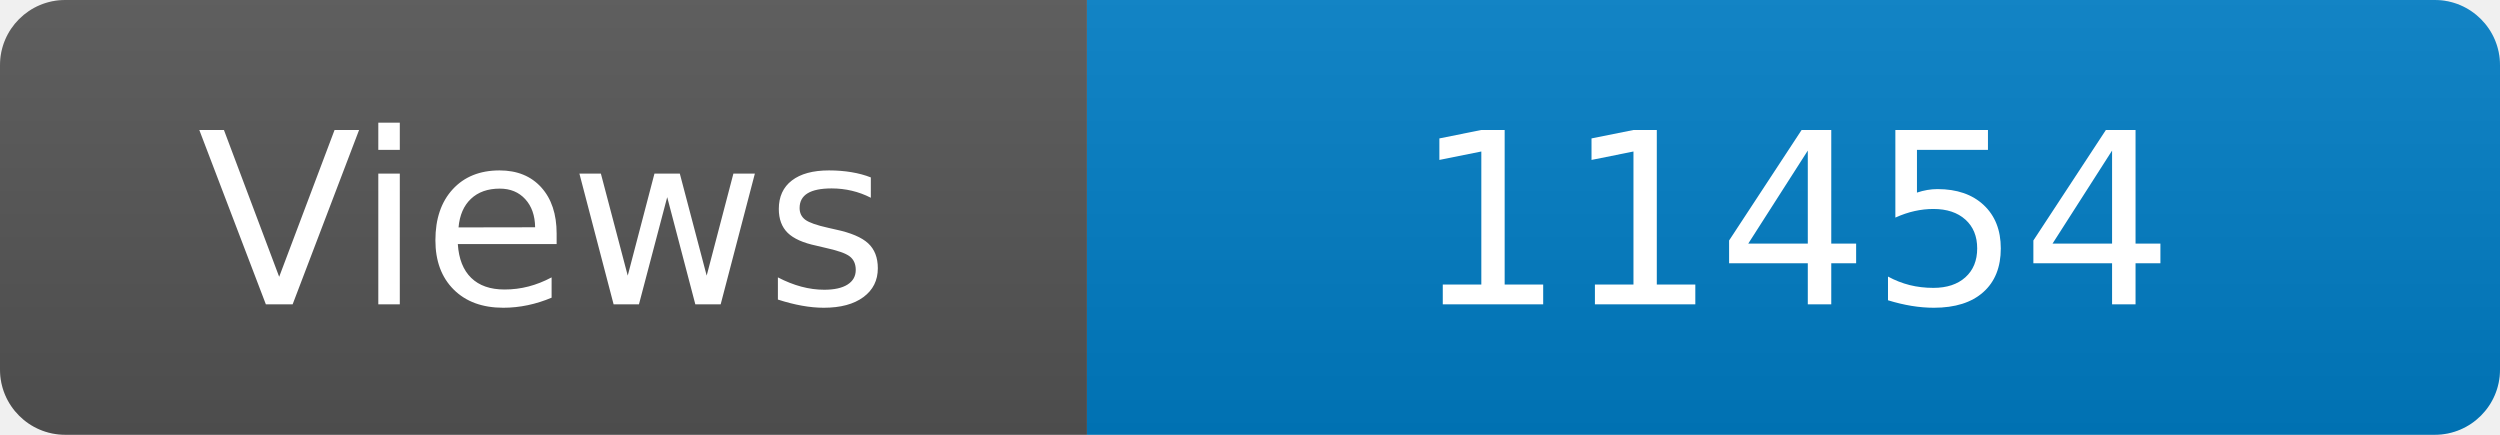
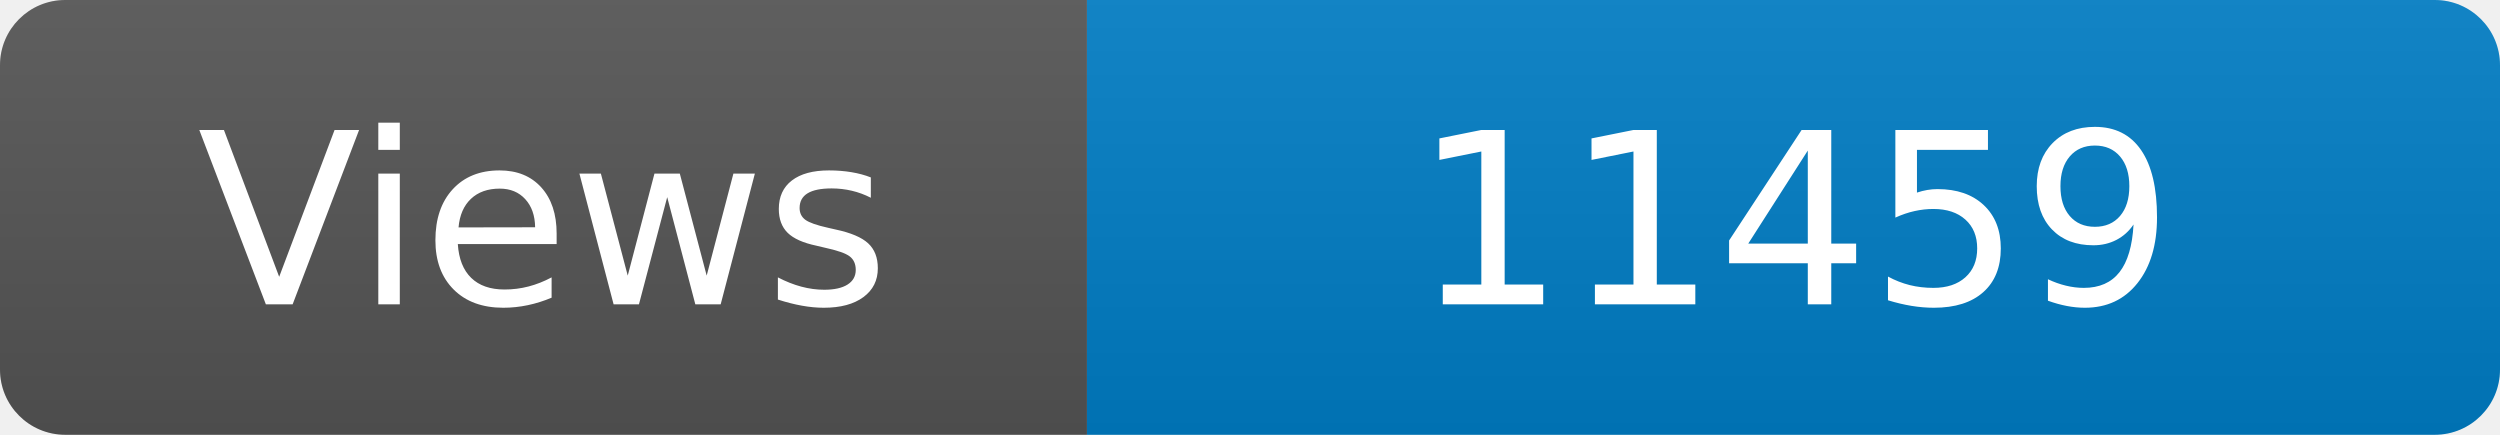
<svg xmlns="http://www.w3.org/2000/svg" width="115" height="20" role="img" aria-label="Maintained?: yes">
  <linearGradient id="s" x2="0" y2="100%">
    <stop offset="0" stop-color="#bbb" stop-opacity=".1" />
    <stop offset="1" stop-opacity=".1" />
  </linearGradient>
  <clipPath id="r">
    <rect width="115" height="20" rx="3" fill="#fff" />
  </clipPath>
  <g clip-path="url(#r)">
    <rect width="50" height="20" fill="#555" />
    <rect x="50" width="160" height="20" fill="#007ec6" />
    <rect width="115" height="20" fill="url(#s)" />
  </g>
  <g fill="#fff" text-anchor="middle" font-family="Verdana,Geneva,DejaVu Sans,sans-serif" font-size="110">
    <text x="250" y="140" transform="scale(.1)" fill="#fff">Views</text>
-     <text x="825" y="140" transform="scale(.1)" fill="#fff">11454</text>
+     <text x="825" y="140" transform="scale(.1)" fill="#fff">11459</text>
  </g>
</svg>
